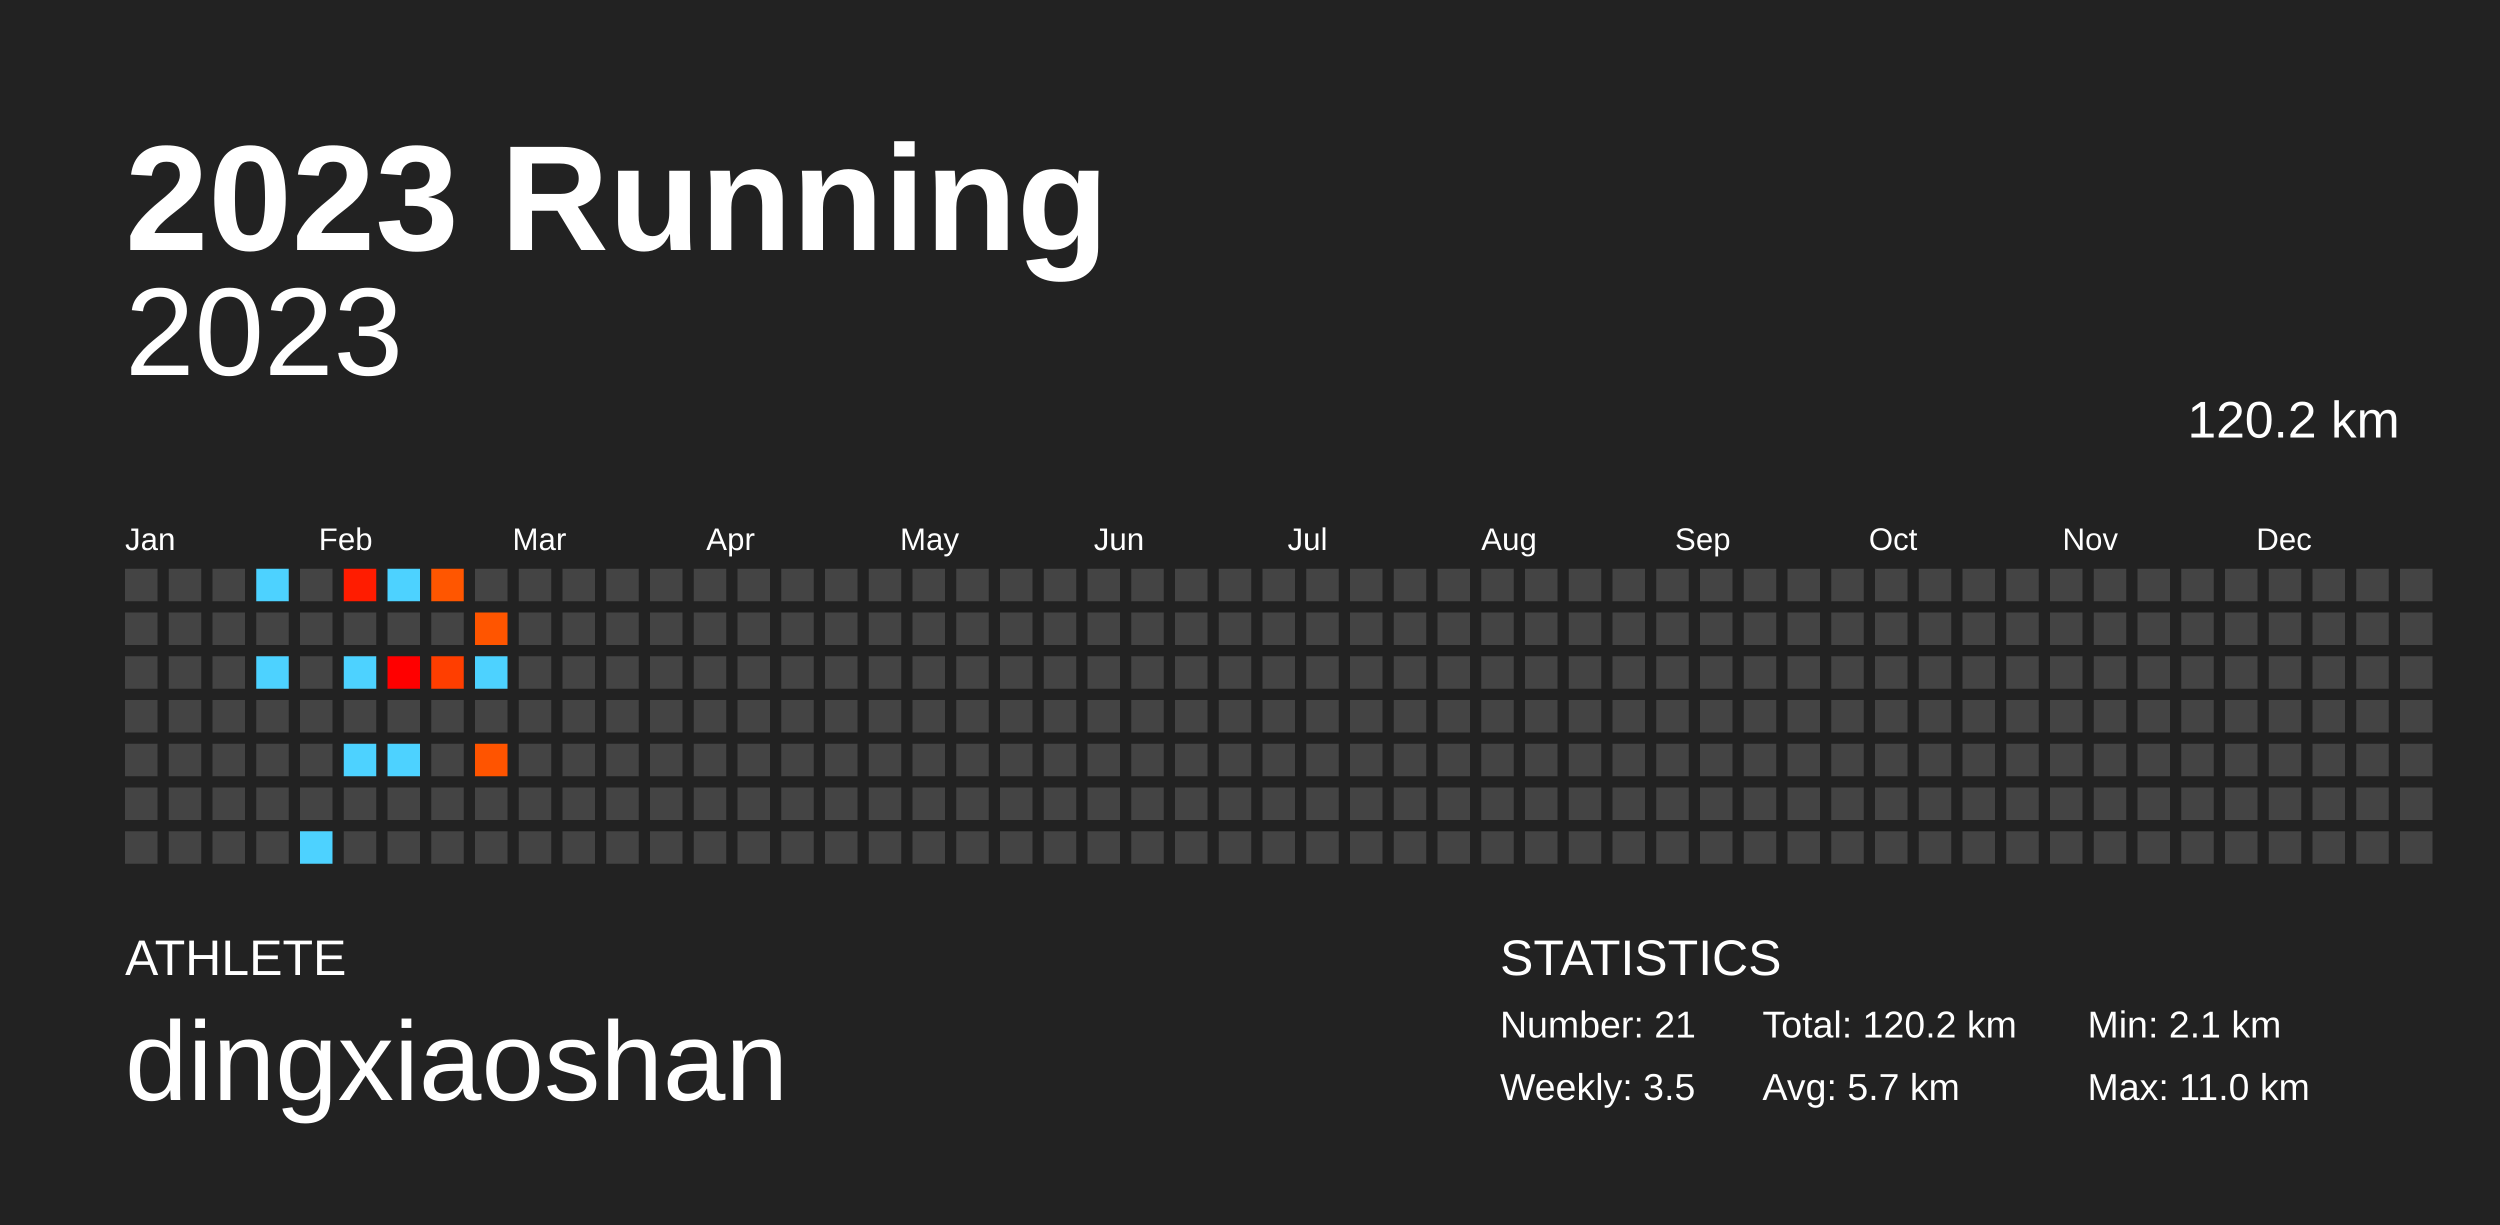
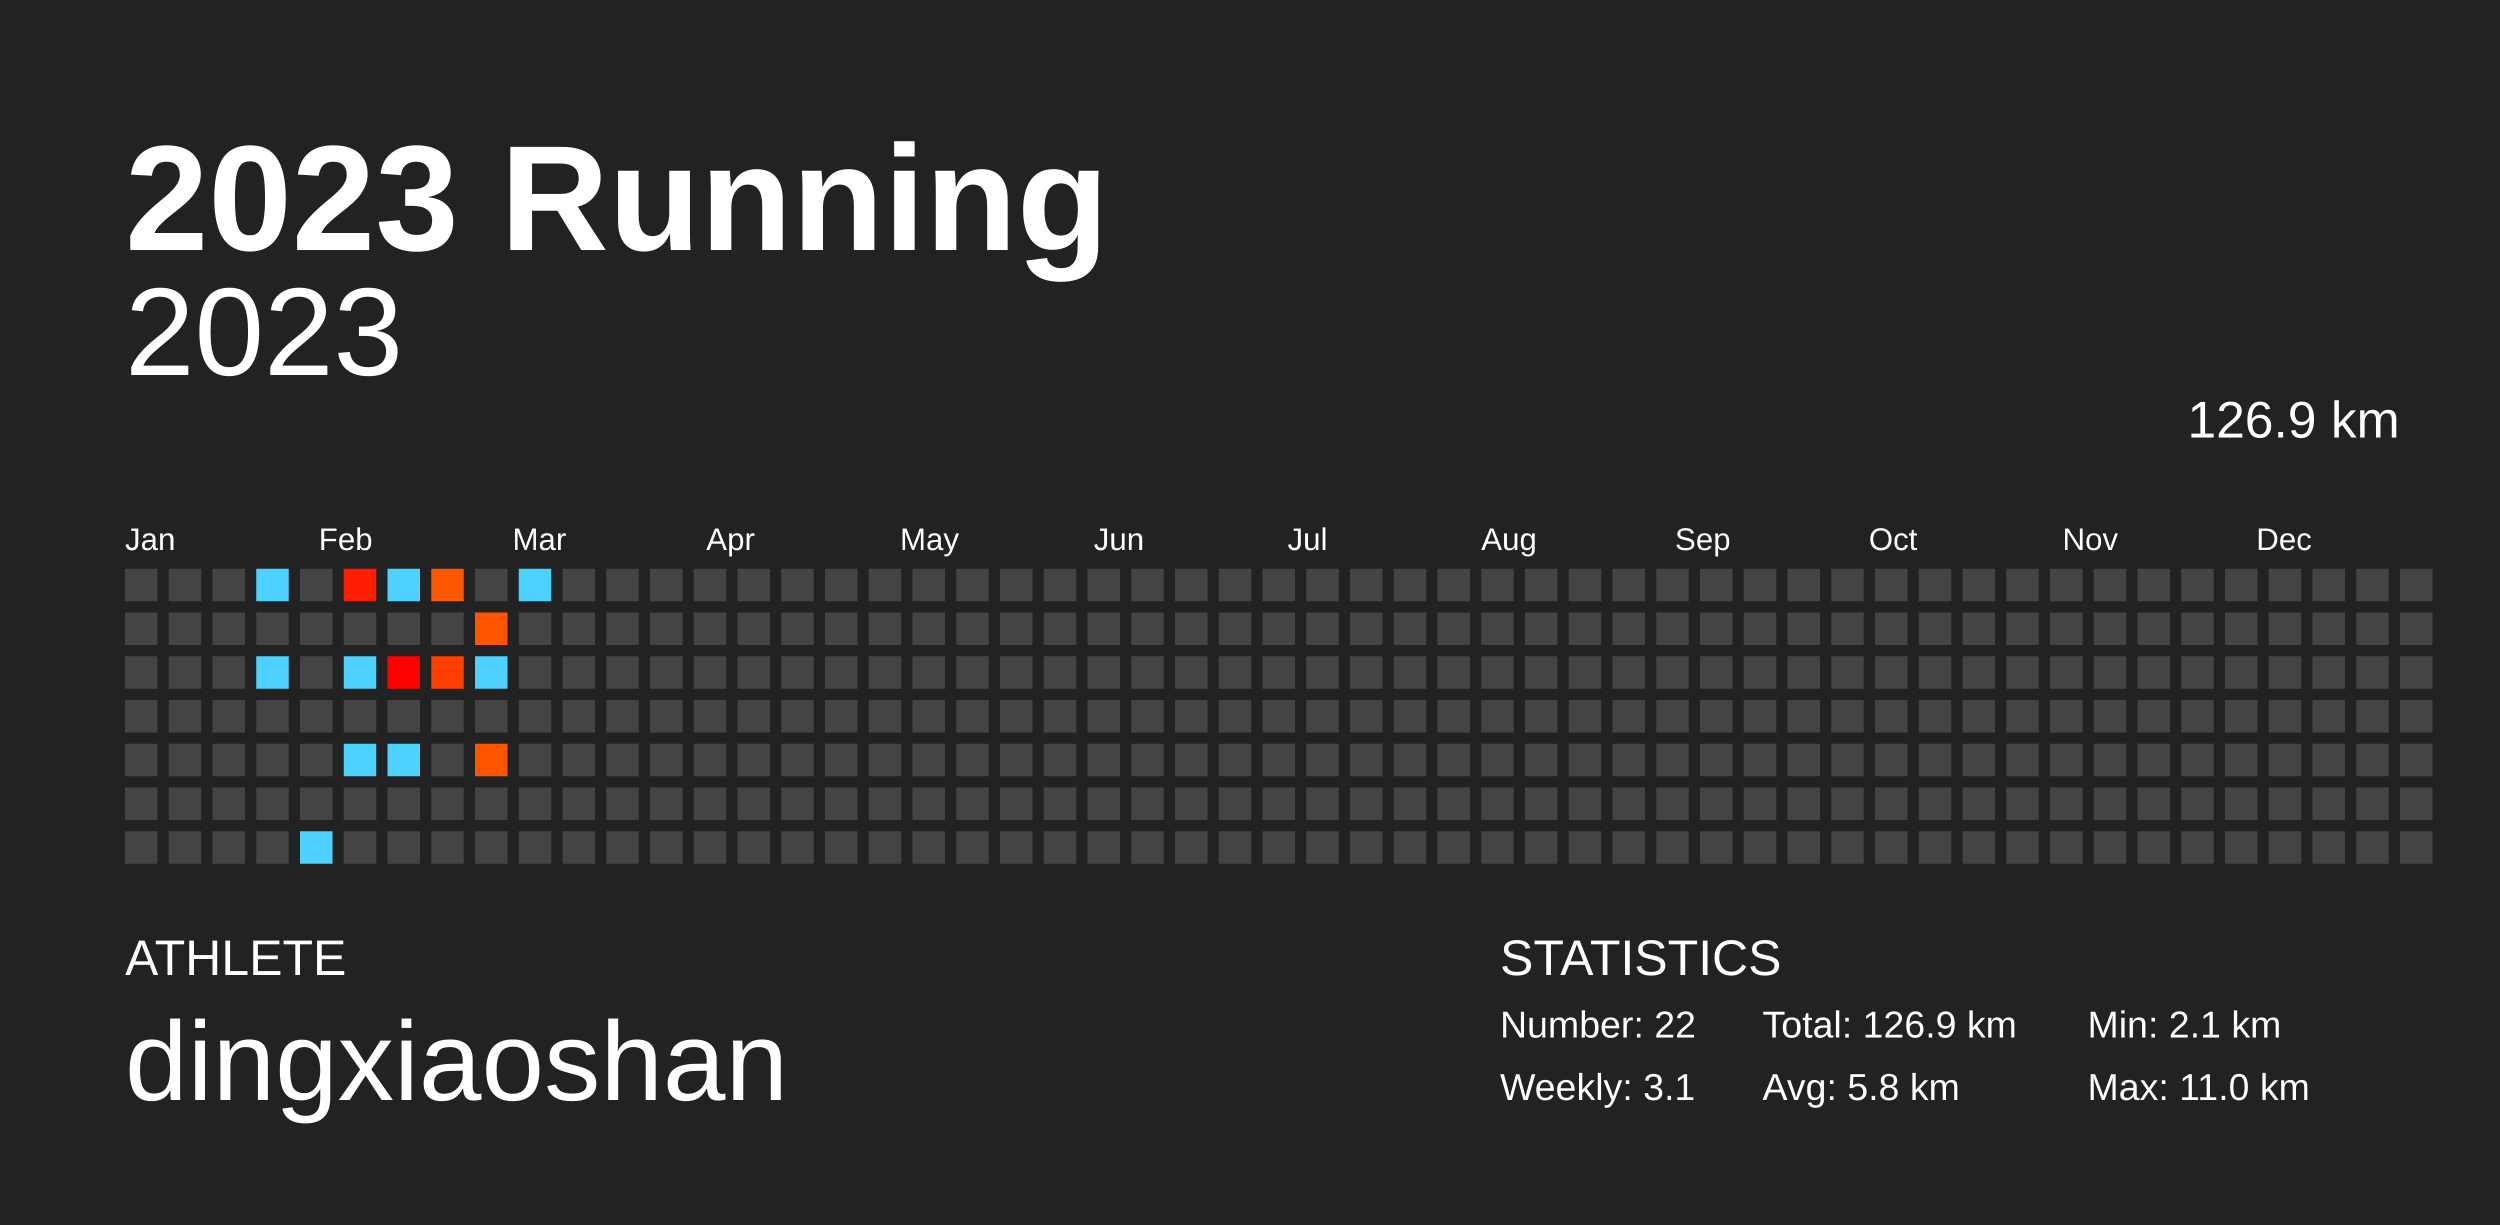
<svg xmlns="http://www.w3.org/2000/svg" baseProfile="full" height="98mm" version="1.1" viewBox="0,0,200,98" width="200mm">
  <defs />
  <rect fill="#222222" height="98" width="200" x="0" y="0" />
  <text fill="#FFFFFF" style="font-size:12px; font-family:Arial; font-weight:bold;" x="10" y="20">2023 Running</text>
  <text fill="#FFFFFF" style="font-size:4px; font-family:Arial" x="10" y="78">ATHLETE</text>
  <text fill="#FFFFFF" style="font-size:9px; font-family:Arial" x="10" y="88">dingxiaoshan</text>
  <text fill="#FFFFFF" style="font-size:4px; font-family:Arial" x="120" y="78">STATISTICS</text>
-   <text fill="#FFFFFF" style="font-size:3px; font-family:Arial" x="120" y="83">Number: 21</text>
-   <text fill="#FFFFFF" style="font-size:3px; font-family:Arial" x="120" y="88">Weekly: 3.5</text>
-   <text fill="#FFFFFF" style="font-size:3px; font-family:Arial" x="141" y="83">Total: 120.2 km</text>
-   <text fill="#FFFFFF" style="font-size:3px; font-family:Arial" x="141" y="88">Avg: 5.7 km</text>
+   <text fill="#FFFFFF" style="font-size:3px; font-family:Arial" x="120" y="83">Number: 22</text>
+   <text fill="#FFFFFF" style="font-size:3px; font-family:Arial" x="120" y="88">Weekly: 3.1</text>
+   <text fill="#FFFFFF" style="font-size:3px; font-family:Arial" x="141" y="83">Total: 126.9 km</text>
+   <text fill="#FFFFFF" style="font-size:3px; font-family:Arial" x="141" y="88">Avg: 5.8 km</text>
  <text fill="#FFFFFF" style="font-size:3px; font-family:Arial" x="167" y="83">Min: 2.1 km</text>
  <text fill="#FFFFFF" style="font-size:3px; font-family:Arial" x="167" y="88">Max: 11.0 km</text>
  <text alignment-baseline="hanging" fill="#FFFFFF" style="font-size:10.0px; font-family:Arial;" x="10" y="30">2023</text>
-   <text alignment-baseline="hanging" fill="#FFFFFF" style="font-size:4.125px; font-family:Arial;" x="175" y="35">120.2 km</text>
+   <text alignment-baseline="hanging" fill="#FFFFFF" style="font-size:4.125px; font-family:Arial;" x="175" y="35">126.9 km</text>
  <text fill="#FFFFFF" style="font-size:2.5px; font-family:Arial" x="10.0" y="44">Jan</text>
  <text fill="#FFFFFF" style="font-size:2.5px; font-family:Arial" x="25.5" y="44">Feb</text>
  <text fill="#FFFFFF" style="font-size:2.5px; font-family:Arial" x="41.0" y="44">Mar</text>
  <text fill="#FFFFFF" style="font-size:2.5px; font-family:Arial" x="56.5" y="44">Apr</text>
  <text fill="#FFFFFF" style="font-size:2.5px; font-family:Arial" x="72.0" y="44">May</text>
  <text fill="#FFFFFF" style="font-size:2.5px; font-family:Arial" x="87.5" y="44">Jun</text>
  <text fill="#FFFFFF" style="font-size:2.5px; font-family:Arial" x="103.0" y="44">Jul</text>
  <text fill="#FFFFFF" style="font-size:2.5px; font-family:Arial" x="118.5" y="44">Aug</text>
  <text fill="#FFFFFF" style="font-size:2.5px; font-family:Arial" x="134.0" y="44">Sep</text>
  <text fill="#FFFFFF" style="font-size:2.5px; font-family:Arial" x="149.5" y="44">Oct</text>
  <text fill="#FFFFFF" style="font-size:2.5px; font-family:Arial" x="165.0" y="44">Nov</text>
  <text fill="#FFFFFF" style="font-size:2.5px; font-family:Arial" x="180.5" y="44">Dec</text>
  <rect fill="#444444" height="2.6" width="2.6" x="10.0" y="45.5" />
  <rect fill="#444444" height="2.6" width="2.6" x="10.0" y="49.0" />
  <rect fill="#444444" height="2.6" width="2.6" x="10.0" y="52.5" />
  <rect fill="#444444" height="2.6" width="2.6" x="10.0" y="56.0" />
  <rect fill="#444444" height="2.6" width="2.6" x="10.0" y="59.5" />
  <rect fill="#444444" height="2.6" width="2.6" x="10.0" y="63.0" />
  <rect fill="#444444" height="2.6" width="2.6" x="10.0" y="66.5" />
  <rect fill="#444444" height="2.6" width="2.6" x="13.5" y="45.5" />
  <rect fill="#444444" height="2.6" width="2.6" x="13.5" y="49.0" />
  <rect fill="#444444" height="2.6" width="2.6" x="13.5" y="52.5" />
  <rect fill="#444444" height="2.6" width="2.6" x="13.5" y="56.0" />
  <rect fill="#444444" height="2.6" width="2.6" x="13.5" y="59.5" />
  <rect fill="#444444" height="2.6" width="2.6" x="13.5" y="63.0" />
  <rect fill="#444444" height="2.6" width="2.6" x="13.5" y="66.5" />
  <rect fill="#444444" height="2.6" width="2.6" x="17.0" y="45.5" />
  <rect fill="#444444" height="2.6" width="2.6" x="17.0" y="49.0" />
  <rect fill="#444444" height="2.6" width="2.6" x="17.0" y="52.5" />
  <rect fill="#444444" height="2.6" width="2.6" x="17.0" y="56.0" />
  <rect fill="#444444" height="2.6" width="2.6" x="17.0" y="59.5" />
  <rect fill="#444444" height="2.6" width="2.6" x="17.0" y="63.0" />
  <rect fill="#444444" height="2.6" width="2.6" x="17.0" y="66.5" />
  <rect fill="#4dd2ff" height="2.6" width="2.6" x="20.5" y="45.5" />
  <rect fill="#444444" height="2.6" width="2.6" x="20.5" y="49.0" />
  <rect fill="#4dd2ff" height="2.6" width="2.6" x="20.5" y="52.5" />
  <rect fill="#444444" height="2.6" width="2.6" x="20.5" y="56.0" />
  <rect fill="#444444" height="2.6" width="2.6" x="20.5" y="59.5" />
  <rect fill="#444444" height="2.6" width="2.6" x="20.5" y="63.0" />
  <rect fill="#444444" height="2.6" width="2.6" x="20.5" y="66.5" />
  <rect fill="#444444" height="2.6" width="2.6" x="24.0" y="45.5" />
  <rect fill="#444444" height="2.6" width="2.6" x="24.0" y="49.0" />
  <rect fill="#444444" height="2.6" width="2.6" x="24.0" y="52.5" />
  <rect fill="#444444" height="2.6" width="2.6" x="24.0" y="56.0" />
  <rect fill="#444444" height="2.6" width="2.6" x="24.0" y="59.5" />
  <rect fill="#444444" height="2.6" width="2.6" x="24.0" y="63.0" />
  <rect fill="#4dd2ff" height="2.6" width="2.6" x="24.0" y="66.5" />
  <rect fill="#ff1c00" height="2.6" width="2.6" x="27.5" y="45.5" />
  <rect fill="#444444" height="2.6" width="2.6" x="27.5" y="49.0" />
  <rect fill="#4dd2ff" height="2.6" width="2.6" x="27.5" y="52.5" />
  <rect fill="#444444" height="2.6" width="2.6" x="27.5" y="56.0" />
  <rect fill="#4dd2ff" height="2.6" width="2.6" x="27.5" y="59.5" />
  <rect fill="#444444" height="2.6" width="2.6" x="27.5" y="63.0" />
  <rect fill="#444444" height="2.6" width="2.6" x="27.5" y="66.5" />
  <rect fill="#4dd2ff" height="2.6" width="2.6" x="31.0" y="45.5" />
  <rect fill="#444444" height="2.6" width="2.6" x="31.0" y="49.0" />
  <rect fill="#ff0000" height="2.6" width="2.6" x="31.0" y="52.5" />
  <rect fill="#444444" height="2.6" width="2.6" x="31.0" y="56.0" />
  <rect fill="#4dd2ff" height="2.6" width="2.6" x="31.0" y="59.5" />
  <rect fill="#444444" height="2.6" width="2.6" x="31.0" y="63.0" />
  <rect fill="#444444" height="2.6" width="2.6" x="31.0" y="66.5" />
  <rect fill="#ff5600" height="2.6" width="2.6" x="34.5" y="45.5" />
  <rect fill="#444444" height="2.6" width="2.6" x="34.5" y="49.0" />
  <rect fill="#ff3e00" height="2.6" width="2.6" x="34.5" y="52.5" />
  <rect fill="#444444" height="2.6" width="2.6" x="34.5" y="56.0" />
  <rect fill="#444444" height="2.6" width="2.6" x="34.5" y="59.5" />
  <rect fill="#444444" height="2.6" width="2.6" x="34.5" y="63.0" />
  <rect fill="#444444" height="2.6" width="2.6" x="34.5" y="66.5" />
  <rect fill="#444444" height="2.6" width="2.6" x="38.0" y="45.5" />
  <rect fill="#ff5500" height="2.6" width="2.6" x="38.0" y="49.0" />
  <rect fill="#4dd2ff" height="2.6" width="2.6" x="38.0" y="52.5" />
  <rect fill="#444444" height="2.6" width="2.6" x="38.0" y="56.0" />
  <rect fill="#ff5400" height="2.6" width="2.6" x="38.0" y="59.5" />
  <rect fill="#444444" height="2.6" width="2.6" x="38.0" y="63.0" />
  <rect fill="#444444" height="2.6" width="2.6" x="38.0" y="66.5" />
-   <rect fill="#444444" height="2.6" width="2.6" x="41.5" y="45.5" />
+   <rect fill="#4dd2ff" height="2.6" width="2.6" x="41.5" y="45.5" />
  <rect fill="#444444" height="2.6" width="2.6" x="41.5" y="49.0" />
  <rect fill="#444444" height="2.6" width="2.6" x="41.5" y="52.5" />
  <rect fill="#444444" height="2.6" width="2.6" x="41.5" y="56.0" />
  <rect fill="#444444" height="2.6" width="2.6" x="41.5" y="59.5" />
  <rect fill="#444444" height="2.6" width="2.6" x="41.5" y="63.0" />
  <rect fill="#444444" height="2.6" width="2.6" x="41.5" y="66.5" />
  <rect fill="#444444" height="2.6" width="2.6" x="45.0" y="45.5" />
  <rect fill="#444444" height="2.6" width="2.6" x="45.0" y="49.0" />
  <rect fill="#444444" height="2.6" width="2.6" x="45.0" y="52.5" />
  <rect fill="#444444" height="2.6" width="2.6" x="45.0" y="56.0" />
  <rect fill="#444444" height="2.6" width="2.6" x="45.0" y="59.5" />
  <rect fill="#444444" height="2.6" width="2.6" x="45.0" y="63.0" />
  <rect fill="#444444" height="2.6" width="2.6" x="45.0" y="66.5" />
  <rect fill="#444444" height="2.6" width="2.6" x="48.5" y="45.5" />
  <rect fill="#444444" height="2.6" width="2.6" x="48.5" y="49.0" />
  <rect fill="#444444" height="2.6" width="2.6" x="48.5" y="52.5" />
  <rect fill="#444444" height="2.6" width="2.6" x="48.5" y="56.0" />
  <rect fill="#444444" height="2.6" width="2.6" x="48.5" y="59.5" />
  <rect fill="#444444" height="2.6" width="2.6" x="48.5" y="63.0" />
  <rect fill="#444444" height="2.6" width="2.6" x="48.5" y="66.5" />
  <rect fill="#444444" height="2.6" width="2.6" x="52.0" y="45.5" />
  <rect fill="#444444" height="2.6" width="2.6" x="52.0" y="49.0" />
  <rect fill="#444444" height="2.6" width="2.6" x="52.0" y="52.5" />
  <rect fill="#444444" height="2.6" width="2.6" x="52.0" y="56.0" />
  <rect fill="#444444" height="2.6" width="2.6" x="52.0" y="59.5" />
  <rect fill="#444444" height="2.6" width="2.6" x="52.0" y="63.0" />
  <rect fill="#444444" height="2.6" width="2.6" x="52.0" y="66.5" />
  <rect fill="#444444" height="2.6" width="2.6" x="55.5" y="45.5" />
  <rect fill="#444444" height="2.6" width="2.6" x="55.5" y="49.0" />
  <rect fill="#444444" height="2.6" width="2.6" x="55.5" y="52.5" />
  <rect fill="#444444" height="2.6" width="2.6" x="55.5" y="56.0" />
  <rect fill="#444444" height="2.6" width="2.6" x="55.5" y="59.5" />
  <rect fill="#444444" height="2.6" width="2.6" x="55.5" y="63.0" />
  <rect fill="#444444" height="2.6" width="2.6" x="55.5" y="66.5" />
  <rect fill="#444444" height="2.6" width="2.6" x="59.0" y="45.5" />
  <rect fill="#444444" height="2.6" width="2.6" x="59.0" y="49.0" />
  <rect fill="#444444" height="2.6" width="2.6" x="59.0" y="52.5" />
  <rect fill="#444444" height="2.6" width="2.6" x="59.0" y="56.0" />
  <rect fill="#444444" height="2.6" width="2.6" x="59.0" y="59.5" />
  <rect fill="#444444" height="2.6" width="2.6" x="59.0" y="63.0" />
  <rect fill="#444444" height="2.6" width="2.6" x="59.0" y="66.5" />
  <rect fill="#444444" height="2.6" width="2.6" x="62.5" y="45.5" />
  <rect fill="#444444" height="2.6" width="2.6" x="62.5" y="49.0" />
  <rect fill="#444444" height="2.6" width="2.6" x="62.5" y="52.5" />
  <rect fill="#444444" height="2.6" width="2.6" x="62.5" y="56.0" />
  <rect fill="#444444" height="2.6" width="2.6" x="62.5" y="59.5" />
  <rect fill="#444444" height="2.6" width="2.6" x="62.5" y="63.0" />
  <rect fill="#444444" height="2.6" width="2.6" x="62.5" y="66.5" />
  <rect fill="#444444" height="2.6" width="2.6" x="66.0" y="45.5" />
  <rect fill="#444444" height="2.6" width="2.6" x="66.0" y="49.0" />
  <rect fill="#444444" height="2.6" width="2.6" x="66.0" y="52.5" />
  <rect fill="#444444" height="2.6" width="2.6" x="66.0" y="56.0" />
  <rect fill="#444444" height="2.6" width="2.6" x="66.0" y="59.5" />
  <rect fill="#444444" height="2.6" width="2.6" x="66.0" y="63.0" />
  <rect fill="#444444" height="2.6" width="2.6" x="66.0" y="66.5" />
  <rect fill="#444444" height="2.6" width="2.6" x="69.5" y="45.5" />
  <rect fill="#444444" height="2.6" width="2.6" x="69.5" y="49.0" />
  <rect fill="#444444" height="2.6" width="2.6" x="69.5" y="52.5" />
  <rect fill="#444444" height="2.6" width="2.6" x="69.5" y="56.0" />
  <rect fill="#444444" height="2.6" width="2.6" x="69.5" y="59.5" />
  <rect fill="#444444" height="2.6" width="2.6" x="69.5" y="63.0" />
  <rect fill="#444444" height="2.6" width="2.6" x="69.5" y="66.5" />
  <rect fill="#444444" height="2.6" width="2.6" x="73.0" y="45.5" />
  <rect fill="#444444" height="2.6" width="2.6" x="73.0" y="49.0" />
  <rect fill="#444444" height="2.6" width="2.6" x="73.0" y="52.5" />
  <rect fill="#444444" height="2.6" width="2.6" x="73.0" y="56.0" />
  <rect fill="#444444" height="2.6" width="2.6" x="73.0" y="59.5" />
  <rect fill="#444444" height="2.6" width="2.6" x="73.0" y="63.0" />
  <rect fill="#444444" height="2.6" width="2.6" x="73.0" y="66.5" />
  <rect fill="#444444" height="2.6" width="2.6" x="76.5" y="45.5" />
  <rect fill="#444444" height="2.6" width="2.6" x="76.5" y="49.0" />
  <rect fill="#444444" height="2.6" width="2.6" x="76.5" y="52.5" />
  <rect fill="#444444" height="2.6" width="2.6" x="76.5" y="56.0" />
  <rect fill="#444444" height="2.6" width="2.6" x="76.5" y="59.5" />
  <rect fill="#444444" height="2.6" width="2.6" x="76.5" y="63.0" />
  <rect fill="#444444" height="2.6" width="2.6" x="76.5" y="66.5" />
  <rect fill="#444444" height="2.6" width="2.6" x="80.0" y="45.5" />
  <rect fill="#444444" height="2.6" width="2.6" x="80.0" y="49.0" />
  <rect fill="#444444" height="2.6" width="2.6" x="80.0" y="52.5" />
  <rect fill="#444444" height="2.6" width="2.6" x="80.0" y="56.0" />
  <rect fill="#444444" height="2.6" width="2.6" x="80.0" y="59.5" />
  <rect fill="#444444" height="2.6" width="2.6" x="80.0" y="63.0" />
  <rect fill="#444444" height="2.6" width="2.6" x="80.0" y="66.5" />
  <rect fill="#444444" height="2.6" width="2.6" x="83.5" y="45.5" />
  <rect fill="#444444" height="2.6" width="2.6" x="83.5" y="49.0" />
  <rect fill="#444444" height="2.6" width="2.6" x="83.5" y="52.5" />
  <rect fill="#444444" height="2.6" width="2.6" x="83.5" y="56.0" />
  <rect fill="#444444" height="2.6" width="2.6" x="83.5" y="59.5" />
  <rect fill="#444444" height="2.6" width="2.6" x="83.5" y="63.0" />
  <rect fill="#444444" height="2.6" width="2.6" x="83.5" y="66.5" />
  <rect fill="#444444" height="2.6" width="2.6" x="87.0" y="45.5" />
  <rect fill="#444444" height="2.6" width="2.6" x="87.0" y="49.0" />
  <rect fill="#444444" height="2.6" width="2.6" x="87.0" y="52.5" />
  <rect fill="#444444" height="2.6" width="2.6" x="87.0" y="56.0" />
  <rect fill="#444444" height="2.6" width="2.6" x="87.0" y="59.5" />
  <rect fill="#444444" height="2.6" width="2.6" x="87.0" y="63.0" />
  <rect fill="#444444" height="2.6" width="2.6" x="87.0" y="66.5" />
  <rect fill="#444444" height="2.6" width="2.6" x="90.5" y="45.5" />
  <rect fill="#444444" height="2.6" width="2.6" x="90.5" y="49.0" />
  <rect fill="#444444" height="2.6" width="2.6" x="90.5" y="52.5" />
  <rect fill="#444444" height="2.6" width="2.6" x="90.5" y="56.0" />
  <rect fill="#444444" height="2.6" width="2.6" x="90.5" y="59.5" />
  <rect fill="#444444" height="2.6" width="2.6" x="90.5" y="63.0" />
  <rect fill="#444444" height="2.6" width="2.6" x="90.5" y="66.5" />
  <rect fill="#444444" height="2.6" width="2.6" x="94.0" y="45.5" />
  <rect fill="#444444" height="2.6" width="2.6" x="94.0" y="49.0" />
  <rect fill="#444444" height="2.6" width="2.6" x="94.0" y="52.5" />
  <rect fill="#444444" height="2.6" width="2.6" x="94.0" y="56.0" />
  <rect fill="#444444" height="2.6" width="2.6" x="94.0" y="59.5" />
  <rect fill="#444444" height="2.6" width="2.6" x="94.0" y="63.0" />
  <rect fill="#444444" height="2.6" width="2.6" x="94.0" y="66.5" />
  <rect fill="#444444" height="2.6" width="2.6" x="97.5" y="45.5" />
  <rect fill="#444444" height="2.6" width="2.6" x="97.5" y="49.0" />
  <rect fill="#444444" height="2.6" width="2.6" x="97.5" y="52.5" />
  <rect fill="#444444" height="2.6" width="2.6" x="97.5" y="56.0" />
  <rect fill="#444444" height="2.6" width="2.6" x="97.5" y="59.5" />
  <rect fill="#444444" height="2.6" width="2.6" x="97.5" y="63.0" />
  <rect fill="#444444" height="2.6" width="2.6" x="97.5" y="66.5" />
  <rect fill="#444444" height="2.6" width="2.6" x="101.0" y="45.5" />
  <rect fill="#444444" height="2.6" width="2.6" x="101.0" y="49.0" />
  <rect fill="#444444" height="2.6" width="2.6" x="101.0" y="52.5" />
  <rect fill="#444444" height="2.6" width="2.6" x="101.0" y="56.0" />
  <rect fill="#444444" height="2.6" width="2.6" x="101.0" y="59.5" />
  <rect fill="#444444" height="2.6" width="2.6" x="101.0" y="63.0" />
  <rect fill="#444444" height="2.6" width="2.6" x="101.0" y="66.5" />
  <rect fill="#444444" height="2.6" width="2.6" x="104.5" y="45.5" />
  <rect fill="#444444" height="2.6" width="2.6" x="104.5" y="49.0" />
  <rect fill="#444444" height="2.6" width="2.6" x="104.5" y="52.5" />
  <rect fill="#444444" height="2.6" width="2.6" x="104.5" y="56.0" />
  <rect fill="#444444" height="2.6" width="2.6" x="104.5" y="59.5" />
  <rect fill="#444444" height="2.6" width="2.6" x="104.5" y="63.0" />
  <rect fill="#444444" height="2.6" width="2.6" x="104.5" y="66.5" />
  <rect fill="#444444" height="2.6" width="2.6" x="108.0" y="45.5" />
  <rect fill="#444444" height="2.6" width="2.6" x="108.0" y="49.0" />
  <rect fill="#444444" height="2.6" width="2.6" x="108.0" y="52.5" />
  <rect fill="#444444" height="2.6" width="2.6" x="108.0" y="56.0" />
  <rect fill="#444444" height="2.6" width="2.6" x="108.0" y="59.5" />
  <rect fill="#444444" height="2.6" width="2.6" x="108.0" y="63.0" />
  <rect fill="#444444" height="2.6" width="2.6" x="108.0" y="66.5" />
  <rect fill="#444444" height="2.6" width="2.6" x="111.5" y="45.5" />
  <rect fill="#444444" height="2.6" width="2.6" x="111.5" y="49.0" />
  <rect fill="#444444" height="2.6" width="2.6" x="111.5" y="52.5" />
  <rect fill="#444444" height="2.6" width="2.6" x="111.5" y="56.0" />
  <rect fill="#444444" height="2.6" width="2.6" x="111.5" y="59.5" />
  <rect fill="#444444" height="2.6" width="2.6" x="111.5" y="63.0" />
  <rect fill="#444444" height="2.6" width="2.6" x="111.5" y="66.5" />
  <rect fill="#444444" height="2.6" width="2.6" x="115.0" y="45.5" />
  <rect fill="#444444" height="2.6" width="2.6" x="115.0" y="49.0" />
  <rect fill="#444444" height="2.6" width="2.6" x="115.0" y="52.5" />
  <rect fill="#444444" height="2.6" width="2.6" x="115.0" y="56.0" />
  <rect fill="#444444" height="2.6" width="2.6" x="115.0" y="59.5" />
  <rect fill="#444444" height="2.6" width="2.6" x="115.0" y="63.0" />
  <rect fill="#444444" height="2.6" width="2.6" x="115.0" y="66.5" />
  <rect fill="#444444" height="2.6" width="2.6" x="118.5" y="45.5" />
  <rect fill="#444444" height="2.6" width="2.6" x="118.5" y="49.0" />
  <rect fill="#444444" height="2.6" width="2.6" x="118.5" y="52.5" />
  <rect fill="#444444" height="2.6" width="2.6" x="118.5" y="56.0" />
  <rect fill="#444444" height="2.6" width="2.6" x="118.5" y="59.5" />
  <rect fill="#444444" height="2.6" width="2.6" x="118.5" y="63.0" />
  <rect fill="#444444" height="2.6" width="2.6" x="118.5" y="66.5" />
  <rect fill="#444444" height="2.6" width="2.6" x="122.0" y="45.5" />
  <rect fill="#444444" height="2.6" width="2.6" x="122.0" y="49.0" />
  <rect fill="#444444" height="2.6" width="2.6" x="122.0" y="52.5" />
  <rect fill="#444444" height="2.6" width="2.6" x="122.0" y="56.0" />
  <rect fill="#444444" height="2.6" width="2.6" x="122.0" y="59.5" />
  <rect fill="#444444" height="2.6" width="2.6" x="122.0" y="63.0" />
  <rect fill="#444444" height="2.6" width="2.6" x="122.0" y="66.5" />
  <rect fill="#444444" height="2.6" width="2.6" x="125.5" y="45.5" />
  <rect fill="#444444" height="2.6" width="2.6" x="125.5" y="49.0" />
  <rect fill="#444444" height="2.6" width="2.6" x="125.5" y="52.5" />
  <rect fill="#444444" height="2.6" width="2.6" x="125.5" y="56.0" />
  <rect fill="#444444" height="2.6" width="2.6" x="125.5" y="59.5" />
  <rect fill="#444444" height="2.6" width="2.6" x="125.5" y="63.0" />
  <rect fill="#444444" height="2.6" width="2.6" x="125.5" y="66.5" />
  <rect fill="#444444" height="2.6" width="2.6" x="129.0" y="45.5" />
  <rect fill="#444444" height="2.6" width="2.6" x="129.0" y="49.0" />
  <rect fill="#444444" height="2.6" width="2.6" x="129.0" y="52.5" />
  <rect fill="#444444" height="2.6" width="2.6" x="129.0" y="56.0" />
  <rect fill="#444444" height="2.6" width="2.6" x="129.0" y="59.5" />
  <rect fill="#444444" height="2.6" width="2.6" x="129.0" y="63.0" />
  <rect fill="#444444" height="2.6" width="2.6" x="129.0" y="66.5" />
  <rect fill="#444444" height="2.6" width="2.6" x="132.5" y="45.5" />
  <rect fill="#444444" height="2.6" width="2.6" x="132.5" y="49.0" />
  <rect fill="#444444" height="2.6" width="2.6" x="132.5" y="52.5" />
  <rect fill="#444444" height="2.6" width="2.6" x="132.5" y="56.0" />
  <rect fill="#444444" height="2.6" width="2.6" x="132.5" y="59.5" />
  <rect fill="#444444" height="2.6" width="2.6" x="132.5" y="63.0" />
  <rect fill="#444444" height="2.6" width="2.6" x="132.5" y="66.5" />
  <rect fill="#444444" height="2.6" width="2.6" x="136.0" y="45.5" />
  <rect fill="#444444" height="2.6" width="2.6" x="136.0" y="49.0" />
  <rect fill="#444444" height="2.6" width="2.6" x="136.0" y="52.5" />
  <rect fill="#444444" height="2.6" width="2.6" x="136.0" y="56.0" />
  <rect fill="#444444" height="2.6" width="2.6" x="136.0" y="59.5" />
  <rect fill="#444444" height="2.6" width="2.6" x="136.0" y="63.0" />
  <rect fill="#444444" height="2.6" width="2.6" x="136.0" y="66.5" />
  <rect fill="#444444" height="2.6" width="2.6" x="139.5" y="45.5" />
  <rect fill="#444444" height="2.6" width="2.6" x="139.5" y="49.0" />
  <rect fill="#444444" height="2.6" width="2.6" x="139.5" y="52.5" />
  <rect fill="#444444" height="2.6" width="2.6" x="139.5" y="56.0" />
  <rect fill="#444444" height="2.6" width="2.6" x="139.5" y="59.5" />
  <rect fill="#444444" height="2.6" width="2.6" x="139.5" y="63.0" />
  <rect fill="#444444" height="2.6" width="2.6" x="139.5" y="66.5" />
  <rect fill="#444444" height="2.6" width="2.6" x="143.0" y="45.5" />
  <rect fill="#444444" height="2.6" width="2.6" x="143.0" y="49.0" />
  <rect fill="#444444" height="2.6" width="2.6" x="143.0" y="52.5" />
  <rect fill="#444444" height="2.6" width="2.6" x="143.0" y="56.0" />
  <rect fill="#444444" height="2.6" width="2.6" x="143.0" y="59.5" />
  <rect fill="#444444" height="2.6" width="2.6" x="143.0" y="63.0" />
  <rect fill="#444444" height="2.6" width="2.6" x="143.0" y="66.5" />
  <rect fill="#444444" height="2.6" width="2.6" x="146.5" y="45.5" />
  <rect fill="#444444" height="2.6" width="2.6" x="146.5" y="49.0" />
  <rect fill="#444444" height="2.6" width="2.6" x="146.5" y="52.5" />
  <rect fill="#444444" height="2.6" width="2.6" x="146.5" y="56.0" />
  <rect fill="#444444" height="2.6" width="2.6" x="146.5" y="59.5" />
  <rect fill="#444444" height="2.6" width="2.6" x="146.5" y="63.0" />
  <rect fill="#444444" height="2.6" width="2.6" x="146.5" y="66.5" />
  <rect fill="#444444" height="2.6" width="2.6" x="150.0" y="45.5" />
  <rect fill="#444444" height="2.6" width="2.6" x="150.0" y="49.0" />
  <rect fill="#444444" height="2.6" width="2.6" x="150.0" y="52.5" />
  <rect fill="#444444" height="2.6" width="2.6" x="150.0" y="56.0" />
  <rect fill="#444444" height="2.6" width="2.6" x="150.0" y="59.5" />
  <rect fill="#444444" height="2.6" width="2.6" x="150.0" y="63.0" />
  <rect fill="#444444" height="2.6" width="2.6" x="150.0" y="66.5" />
  <rect fill="#444444" height="2.6" width="2.6" x="153.5" y="45.5" />
  <rect fill="#444444" height="2.6" width="2.6" x="153.5" y="49.0" />
  <rect fill="#444444" height="2.6" width="2.6" x="153.5" y="52.5" />
  <rect fill="#444444" height="2.6" width="2.6" x="153.5" y="56.0" />
  <rect fill="#444444" height="2.6" width="2.6" x="153.5" y="59.5" />
  <rect fill="#444444" height="2.6" width="2.6" x="153.5" y="63.0" />
  <rect fill="#444444" height="2.6" width="2.6" x="153.5" y="66.5" />
  <rect fill="#444444" height="2.6" width="2.6" x="157.0" y="45.5" />
  <rect fill="#444444" height="2.6" width="2.6" x="157.0" y="49.0" />
  <rect fill="#444444" height="2.6" width="2.6" x="157.0" y="52.5" />
  <rect fill="#444444" height="2.6" width="2.6" x="157.0" y="56.0" />
  <rect fill="#444444" height="2.6" width="2.6" x="157.0" y="59.5" />
  <rect fill="#444444" height="2.6" width="2.6" x="157.0" y="63.0" />
  <rect fill="#444444" height="2.6" width="2.6" x="157.0" y="66.5" />
  <rect fill="#444444" height="2.6" width="2.6" x="160.5" y="45.5" />
  <rect fill="#444444" height="2.6" width="2.6" x="160.5" y="49.0" />
  <rect fill="#444444" height="2.6" width="2.6" x="160.5" y="52.5" />
  <rect fill="#444444" height="2.6" width="2.6" x="160.5" y="56.0" />
  <rect fill="#444444" height="2.6" width="2.6" x="160.5" y="59.5" />
  <rect fill="#444444" height="2.6" width="2.6" x="160.5" y="63.0" />
  <rect fill="#444444" height="2.6" width="2.6" x="160.5" y="66.5" />
  <rect fill="#444444" height="2.6" width="2.6" x="164.0" y="45.5" />
  <rect fill="#444444" height="2.6" width="2.6" x="164.0" y="49.0" />
  <rect fill="#444444" height="2.6" width="2.6" x="164.0" y="52.5" />
  <rect fill="#444444" height="2.6" width="2.6" x="164.0" y="56.0" />
  <rect fill="#444444" height="2.6" width="2.6" x="164.0" y="59.5" />
  <rect fill="#444444" height="2.6" width="2.6" x="164.0" y="63.0" />
  <rect fill="#444444" height="2.6" width="2.6" x="164.0" y="66.5" />
  <rect fill="#444444" height="2.6" width="2.6" x="167.5" y="45.5" />
  <rect fill="#444444" height="2.6" width="2.6" x="167.5" y="49.0" />
  <rect fill="#444444" height="2.6" width="2.6" x="167.5" y="52.5" />
  <rect fill="#444444" height="2.6" width="2.6" x="167.5" y="56.0" />
  <rect fill="#444444" height="2.6" width="2.6" x="167.5" y="59.5" />
  <rect fill="#444444" height="2.6" width="2.6" x="167.5" y="63.0" />
  <rect fill="#444444" height="2.6" width="2.6" x="167.5" y="66.5" />
  <rect fill="#444444" height="2.6" width="2.6" x="171.0" y="45.5" />
  <rect fill="#444444" height="2.6" width="2.6" x="171.0" y="49.0" />
  <rect fill="#444444" height="2.6" width="2.6" x="171.0" y="52.5" />
  <rect fill="#444444" height="2.6" width="2.6" x="171.0" y="56.0" />
  <rect fill="#444444" height="2.6" width="2.6" x="171.0" y="59.5" />
  <rect fill="#444444" height="2.6" width="2.6" x="171.0" y="63.0" />
  <rect fill="#444444" height="2.6" width="2.6" x="171.0" y="66.5" />
  <rect fill="#444444" height="2.6" width="2.6" x="174.5" y="45.5" />
  <rect fill="#444444" height="2.6" width="2.6" x="174.5" y="49.0" />
  <rect fill="#444444" height="2.6" width="2.6" x="174.5" y="52.5" />
  <rect fill="#444444" height="2.6" width="2.6" x="174.5" y="56.0" />
  <rect fill="#444444" height="2.6" width="2.6" x="174.5" y="59.5" />
  <rect fill="#444444" height="2.6" width="2.6" x="174.5" y="63.0" />
  <rect fill="#444444" height="2.6" width="2.6" x="174.5" y="66.5" />
  <rect fill="#444444" height="2.6" width="2.6" x="178.0" y="45.5" />
  <rect fill="#444444" height="2.6" width="2.6" x="178.0" y="49.0" />
  <rect fill="#444444" height="2.6" width="2.6" x="178.0" y="52.5" />
  <rect fill="#444444" height="2.6" width="2.6" x="178.0" y="56.0" />
  <rect fill="#444444" height="2.6" width="2.6" x="178.0" y="59.5" />
  <rect fill="#444444" height="2.6" width="2.6" x="178.0" y="63.0" />
  <rect fill="#444444" height="2.6" width="2.6" x="178.0" y="66.5" />
  <rect fill="#444444" height="2.6" width="2.6" x="181.5" y="45.5" />
  <rect fill="#444444" height="2.6" width="2.6" x="181.5" y="49.0" />
  <rect fill="#444444" height="2.6" width="2.6" x="181.5" y="52.5" />
  <rect fill="#444444" height="2.6" width="2.6" x="181.5" y="56.0" />
  <rect fill="#444444" height="2.6" width="2.6" x="181.5" y="59.5" />
  <rect fill="#444444" height="2.6" width="2.6" x="181.5" y="63.0" />
  <rect fill="#444444" height="2.6" width="2.6" x="181.5" y="66.5" />
  <rect fill="#444444" height="2.6" width="2.6" x="185.0" y="45.5" />
  <rect fill="#444444" height="2.6" width="2.6" x="185.0" y="49.0" />
  <rect fill="#444444" height="2.6" width="2.6" x="185.0" y="52.5" />
  <rect fill="#444444" height="2.6" width="2.6" x="185.0" y="56.0" />
  <rect fill="#444444" height="2.6" width="2.6" x="185.0" y="59.5" />
  <rect fill="#444444" height="2.6" width="2.6" x="185.0" y="63.0" />
  <rect fill="#444444" height="2.6" width="2.6" x="185.0" y="66.5" />
  <rect fill="#444444" height="2.6" width="2.6" x="188.5" y="45.5" />
  <rect fill="#444444" height="2.6" width="2.6" x="188.5" y="49.0" />
  <rect fill="#444444" height="2.6" width="2.6" x="188.5" y="52.5" />
  <rect fill="#444444" height="2.6" width="2.6" x="188.5" y="56.0" />
  <rect fill="#444444" height="2.6" width="2.6" x="188.5" y="59.5" />
  <rect fill="#444444" height="2.6" width="2.6" x="188.5" y="63.0" />
  <rect fill="#444444" height="2.6" width="2.6" x="188.5" y="66.5" />
  <rect fill="#444444" height="2.6" width="2.6" x="192.0" y="45.5" />
  <rect fill="#444444" height="2.6" width="2.6" x="192.0" y="49.0" />
  <rect fill="#444444" height="2.6" width="2.6" x="192.0" y="52.5" />
  <rect fill="#444444" height="2.6" width="2.6" x="192.0" y="56.0" />
  <rect fill="#444444" height="2.6" width="2.6" x="192.0" y="59.5" />
  <rect fill="#444444" height="2.6" width="2.6" x="192.0" y="63.0" />
  <rect fill="#444444" height="2.6" width="2.6" x="192.0" y="66.5" />
</svg>
